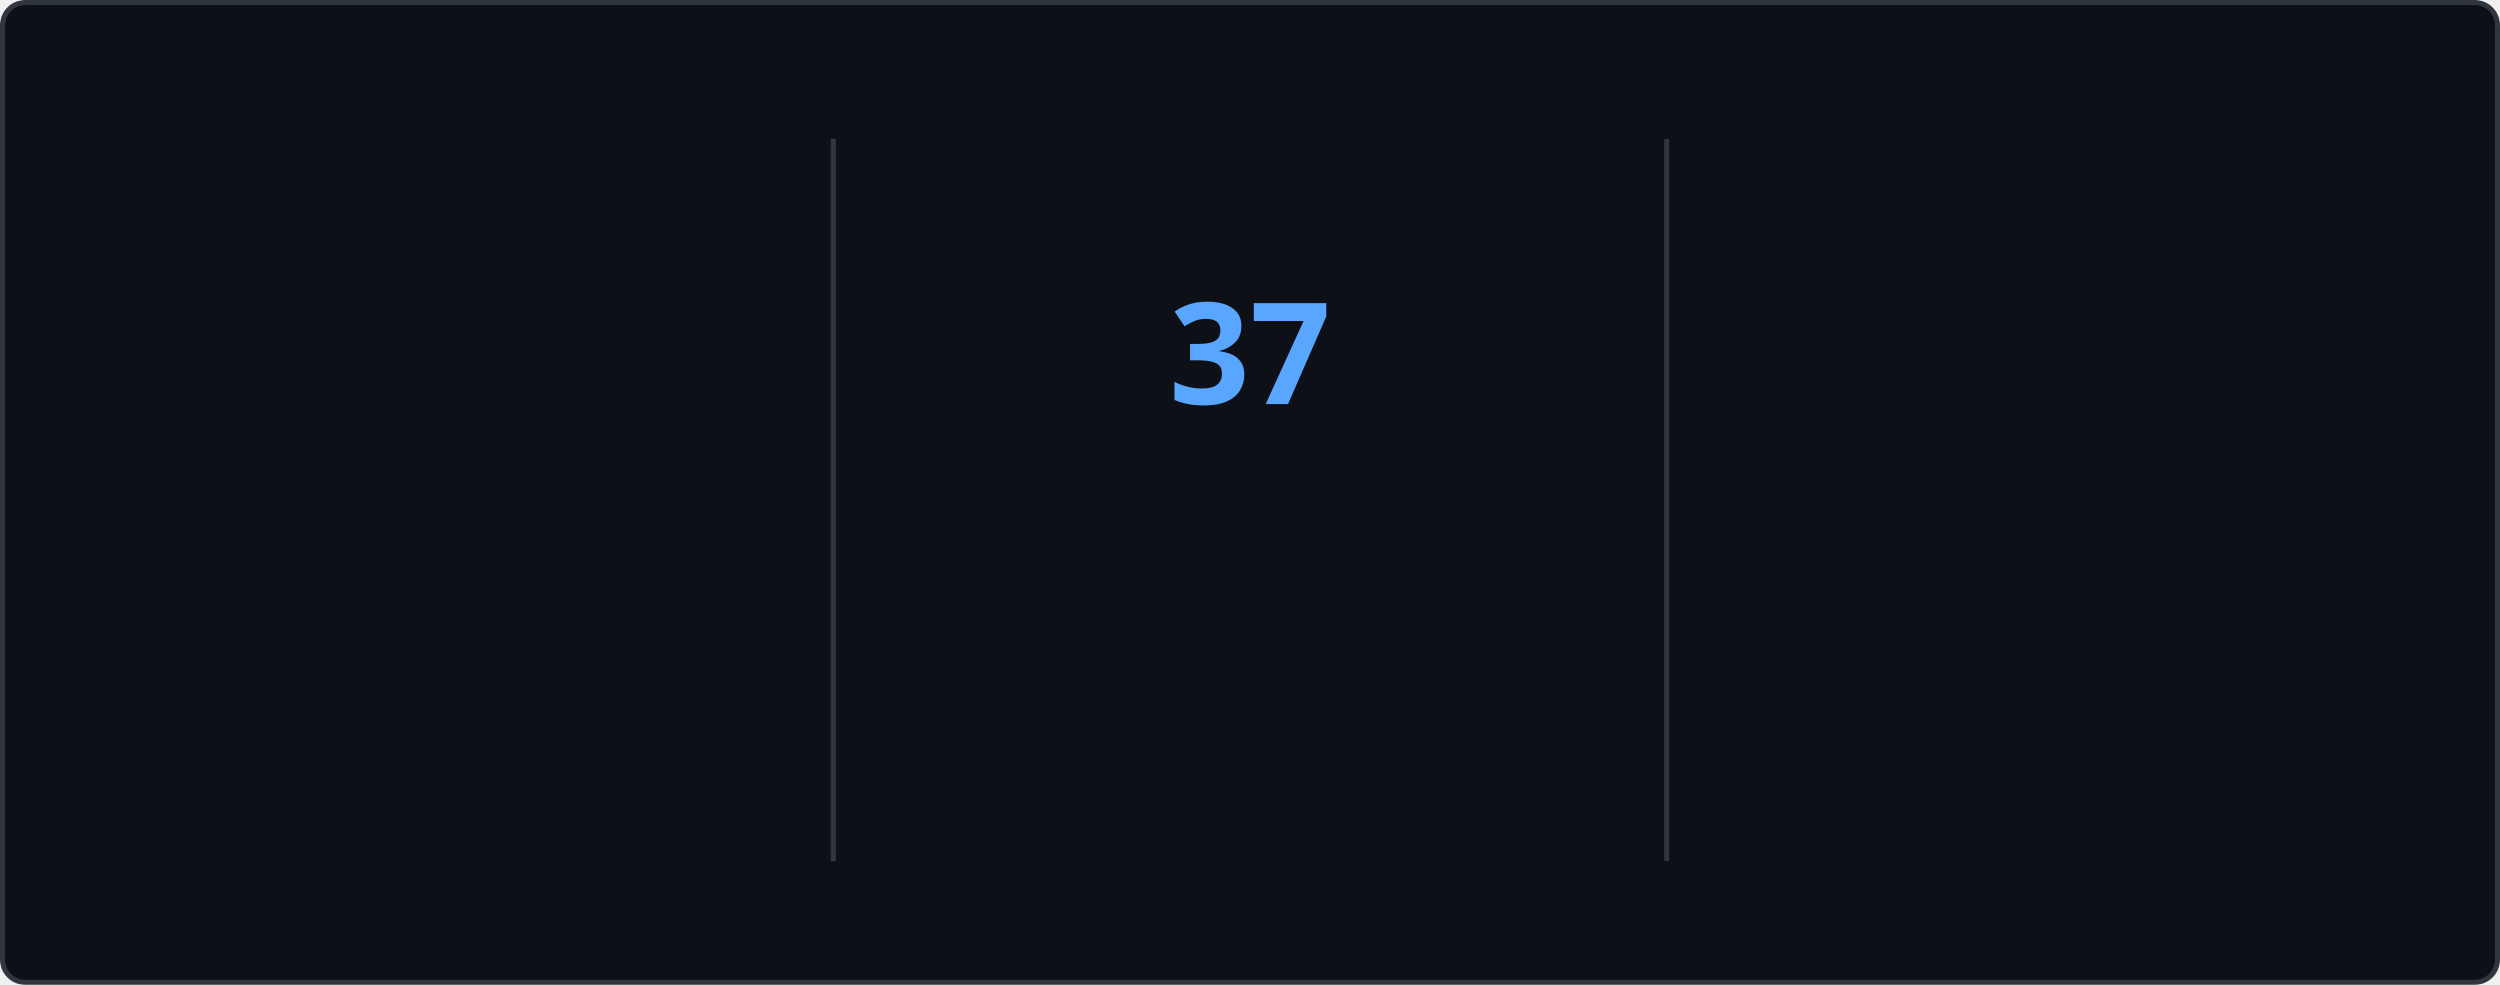
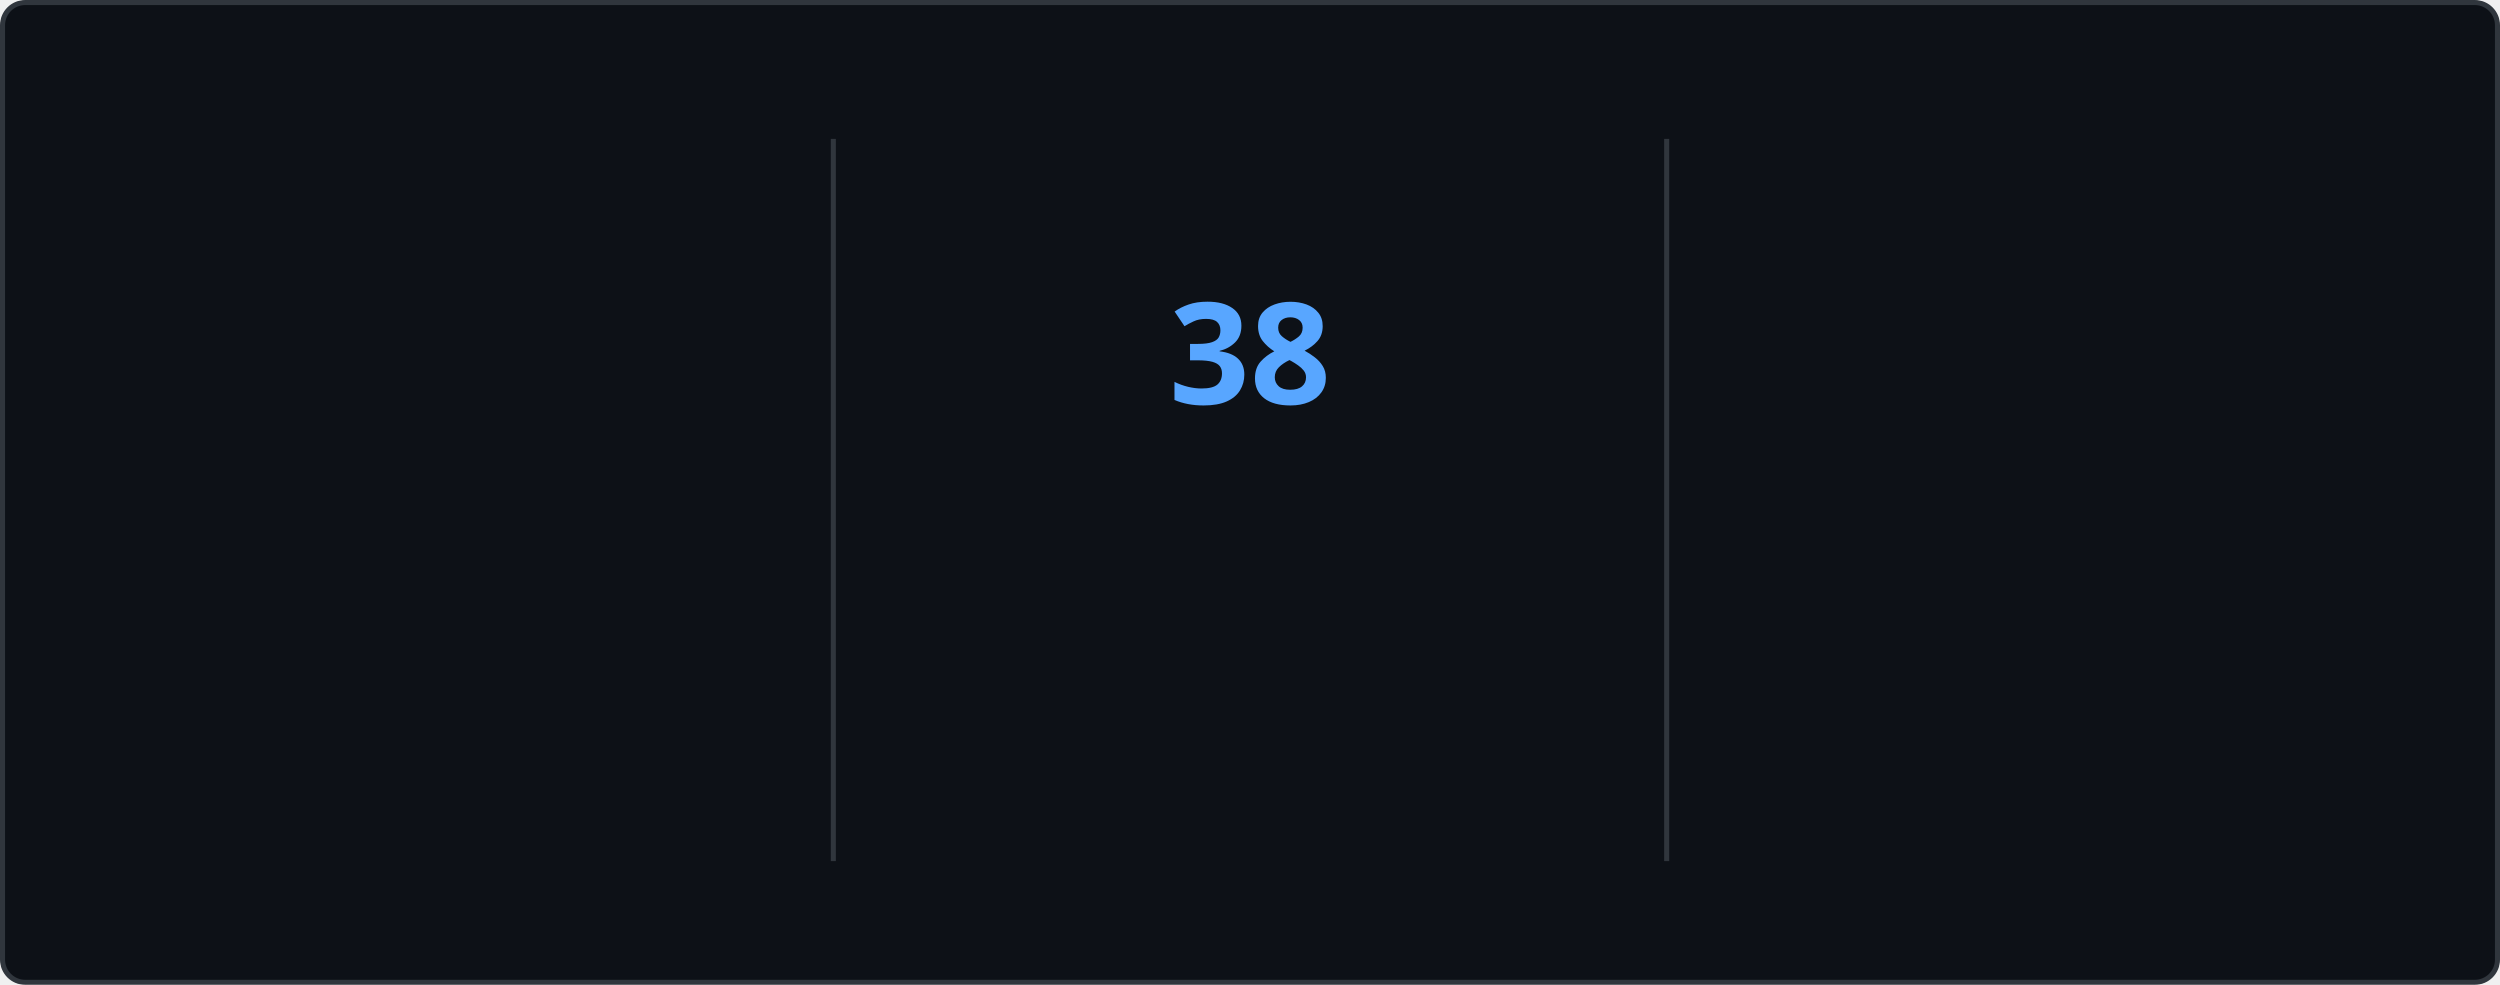
<svg xmlns="http://www.w3.org/2000/svg" style="isolation: isolate" viewBox="0 0 495 195" width="495px" height="195px" direction="ltr">
  <style>
    @keyframes currstreak {
      0% { font-size: 3px; opacity: 0.2; }
      80% { font-size: 34px; opacity: 1; }
      100% { font-size: 28px; opacity: 1; }
    }
    @keyframes fadein {
      0% { opacity: 0; }
      100% { opacity: 1; }
    }
    .big-number {
      font-family: "Segoe UI", Ubuntu, sans-serif;
      font-weight: 700;
      font-size: 28px;
      fill: #e6edf3;
    }
    .label {
      font-family: "Segoe UI", Ubuntu, sans-serif;
      font-weight: 400;
      font-size: 14px;
      fill: #e6edf3;
    }
    .range-text {
      font-family: "Segoe UI", Ubuntu, sans-serif;
      font-weight: 400;
      font-size: 12px;
      fill: #8b949e;
    }
    .current-streak-num {
      font-family: "Segoe UI", Ubuntu, sans-serif;
      font-weight: 700;
      font-size: 28px;
      fill: #58a6ff;
    }</style>
  <defs>
    <clipPath id="outer_rectangle">
      <rect width="495" height="195" rx="4.5" />
    </clipPath>
    <mask id="mask_out_ring_behind_fire">
      <rect width="495" height="195" fill="white" />
      <ellipse id="mask-ellipse" cx="247.5" cy="32" rx="13" ry="18" fill="black" />
    </mask>
  </defs>
  <g clip-path="url(#outer_rectangle)">
    <g style="isolation: isolate">
      <rect fill="#0d1117" rx="4.5" x="0.5" y="0.5" width="494" height="194" stroke="#30363d" />
    </g>
    <g style="isolation: isolate">
      <line x1="165" y1="28" x2="165" y2="170" vector-effect="non-scaling-stroke" stroke-width="1" stroke="#30363d" stroke-linejoin="miter" stroke-linecap="square" stroke-miterlimit="3" />
      <line x1="330" y1="28" x2="330" y2="170" vector-effect="non-scaling-stroke" stroke-width="1" stroke="#30363d" stroke-linejoin="miter" stroke-linecap="square" stroke-miterlimit="3" />
    </g>
    <g style="isolation: isolate">
      <g transform="translate(82.5, 48)">
        <text x="0" y="32" stroke-width="0" text-anchor="middle" class="big-number" style="opacity: 0; animation: fadein 0.5s linear forwards 0.6s">
            4.1K
          </text>
      </g>
      <g transform="translate(82.5, 84)">
        <text x="0" y="32" stroke-width="0" text-anchor="middle" class="label" style="opacity: 0; animation: fadein 0.5s linear forwards 0.7s">
            Total Contributions
          </text>
      </g>
      <g transform="translate(82.5, 114)">
        <text x="0" y="32" stroke-width="0" text-anchor="middle" class="range-text" style="opacity: 0; animation: fadein 0.5s linear forwards 0.8s">
            Oct 19 - Present
          </text>
      </g>
    </g>
    <g style="isolation: isolate">
      <g mask="url(#mask_out_ring_behind_fire)">
        <circle cx="247.5" cy="71" r="40" fill="none" stroke="#e6edf3" stroke-width="5" style="opacity: 0; animation: fadein 0.5s linear forwards 0.4s" />
      </g>
      <g transform="translate(247.5, 19.5)" stroke-opacity="0" style="opacity: 0; animation: fadein 0.5s linear forwards 0.6s">
        <path d="M -12 -0.5 L 15 -0.5 L 15 23.5 L -12 23.5 L -12 -0.5 Z" fill="none" />
        <path d="M 1.5 0.67 C 1.5 0.67 2.24 3.32 2.24 5.47 C 2.24 7.53 0.89 9.2 -1.17 9.2 C -3.23 9.2 -4.79 7.53 -4.79 5.47 L -4.76 5.11 C -6.78 7.51 -8 10.62 -8 13.99 C -8 18.41 -4.42 22 0 22 C 4.42 22 8 18.41 8 13.99 C 8 8.6 5.41 3.79 1.5 0.67 Z M -0.29 19 C -2.07 19 -3.51 17.6 -3.51 15.86 C -3.51 14.24 -2.46 13.1 -0.7 12.74 C 1.07 12.38 2.9 11.53 3.92 10.16 C 4.31 11.45 4.51 12.81 4.51 14.2 C 4.51 16.85 2.36 19 -0.29 19 Z" fill="#e6edf3" stroke-opacity="0" />
      </g>
      <g transform="translate(247.5, 48)">
        <text x="0" y="32" stroke-width="0" text-anchor="middle" class="current-streak-num" style="animation: currstreak 0.6s linear forwards">
-             37
+             38
          </text>
      </g>
      <g transform="translate(247.5, 108)">
        <text x="0" y="32" stroke-width="0" text-anchor="middle" class="label" style="opacity: 0; animation: fadein 0.5s linear forwards 0.9s">
            Current Streak
          </text>
      </g>
      <g transform="translate(247.5, 145)">
        <text x="0" y="21" stroke-width="0" text-anchor="middle" class="range-text" style="opacity: 0; animation: fadein 0.5s linear forwards 0.9s">
-             Sep 16 - Oct 22
+             Sep 16 - Oct 23
          </text>
      </g>
    </g>
    <g style="isolation: isolate">
      <g transform="translate(412.5, 48)">
        <text x="0" y="32" stroke-width="0" text-anchor="middle" class="big-number" style="opacity: 0; animation: fadein 0.5s linear forwards 1.2s">
-             37
+             38
          </text>
      </g>
      <g transform="translate(412.5, 84)">
        <text x="0" y="32" stroke-width="0" text-anchor="middle" class="label" style="opacity: 0; animation: fadein 0.5s linear forwards 1.3s">
            Longest Streak
          </text>
      </g>
      <g transform="translate(412.5, 114)">
        <text x="0" y="32" stroke-width="0" text-anchor="middle" class="range-text" style="opacity: 0; animation: fadein 0.5s linear forwards 1.4s">
-             Sep 16 - Oct 22
+             Sep 16 - Oct 23
          </text>
      </g>
    </g>
  </g>
</svg>
